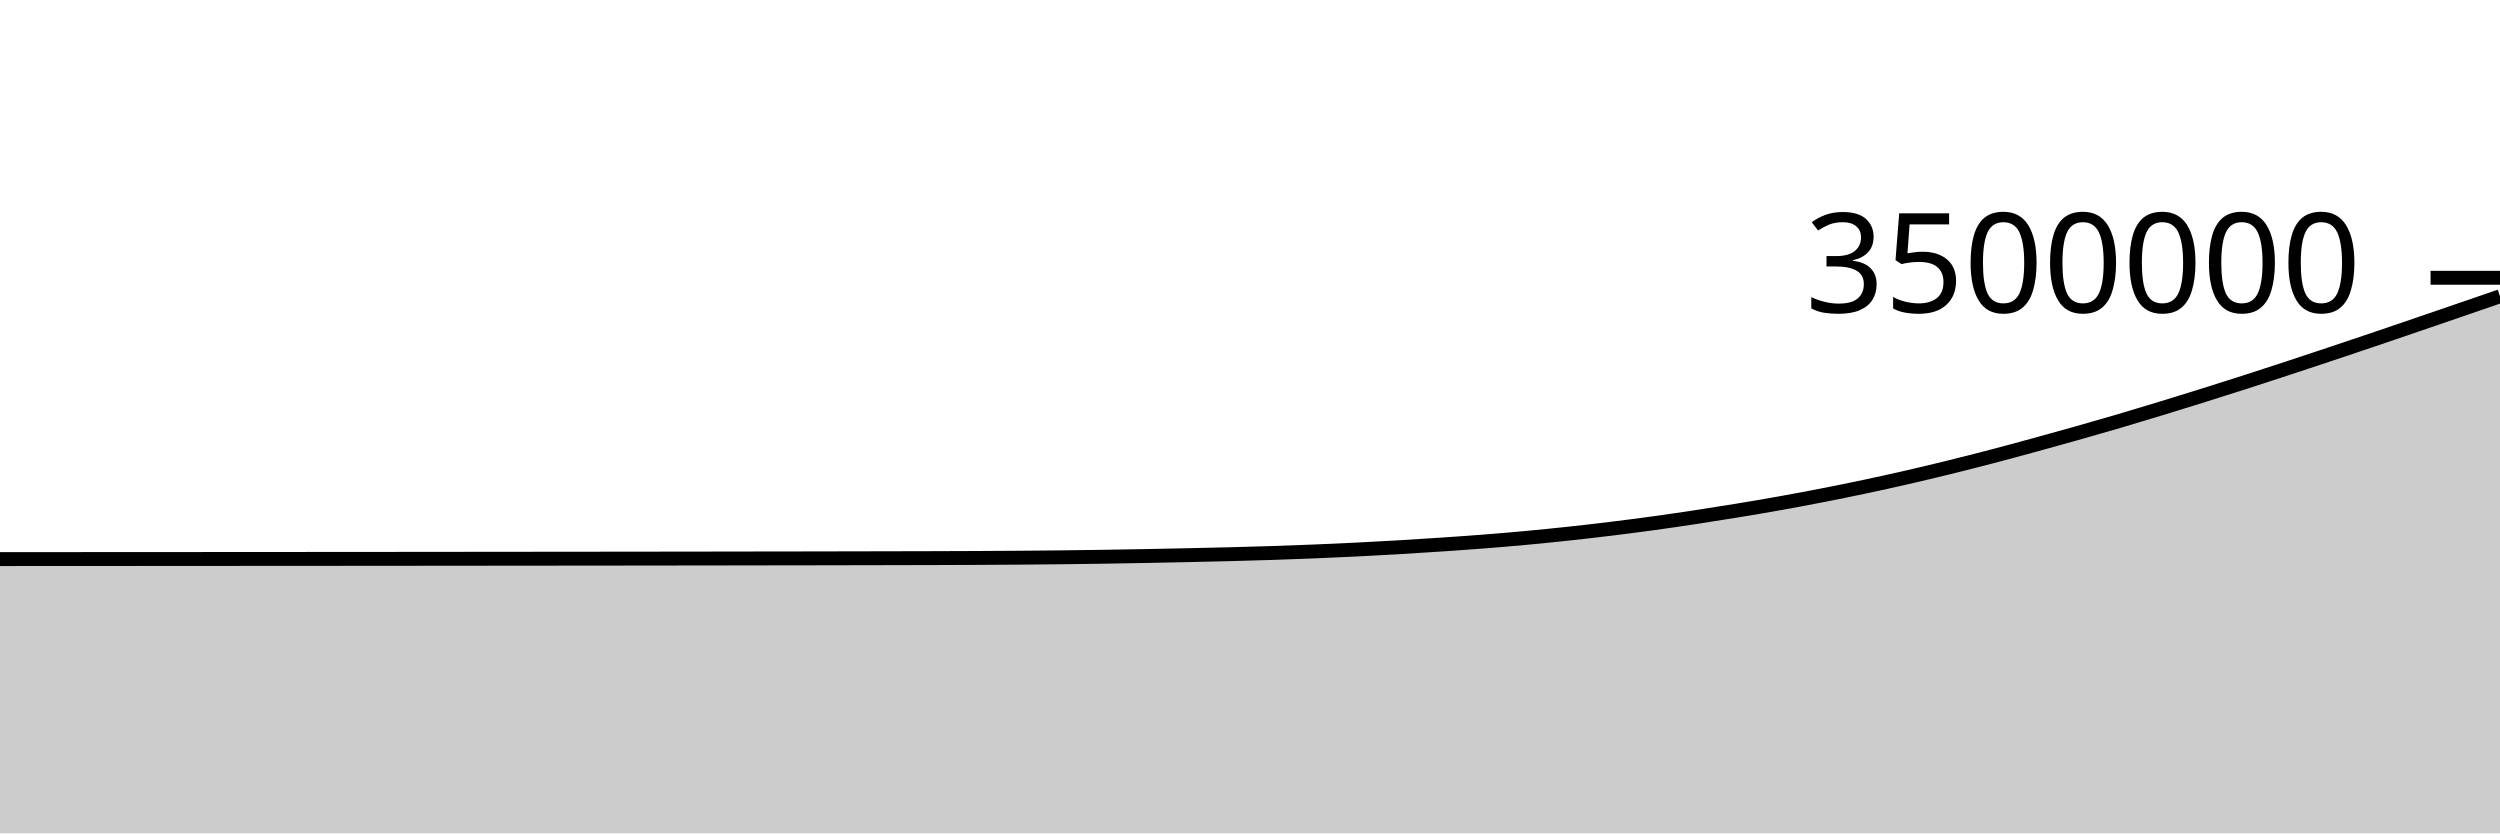
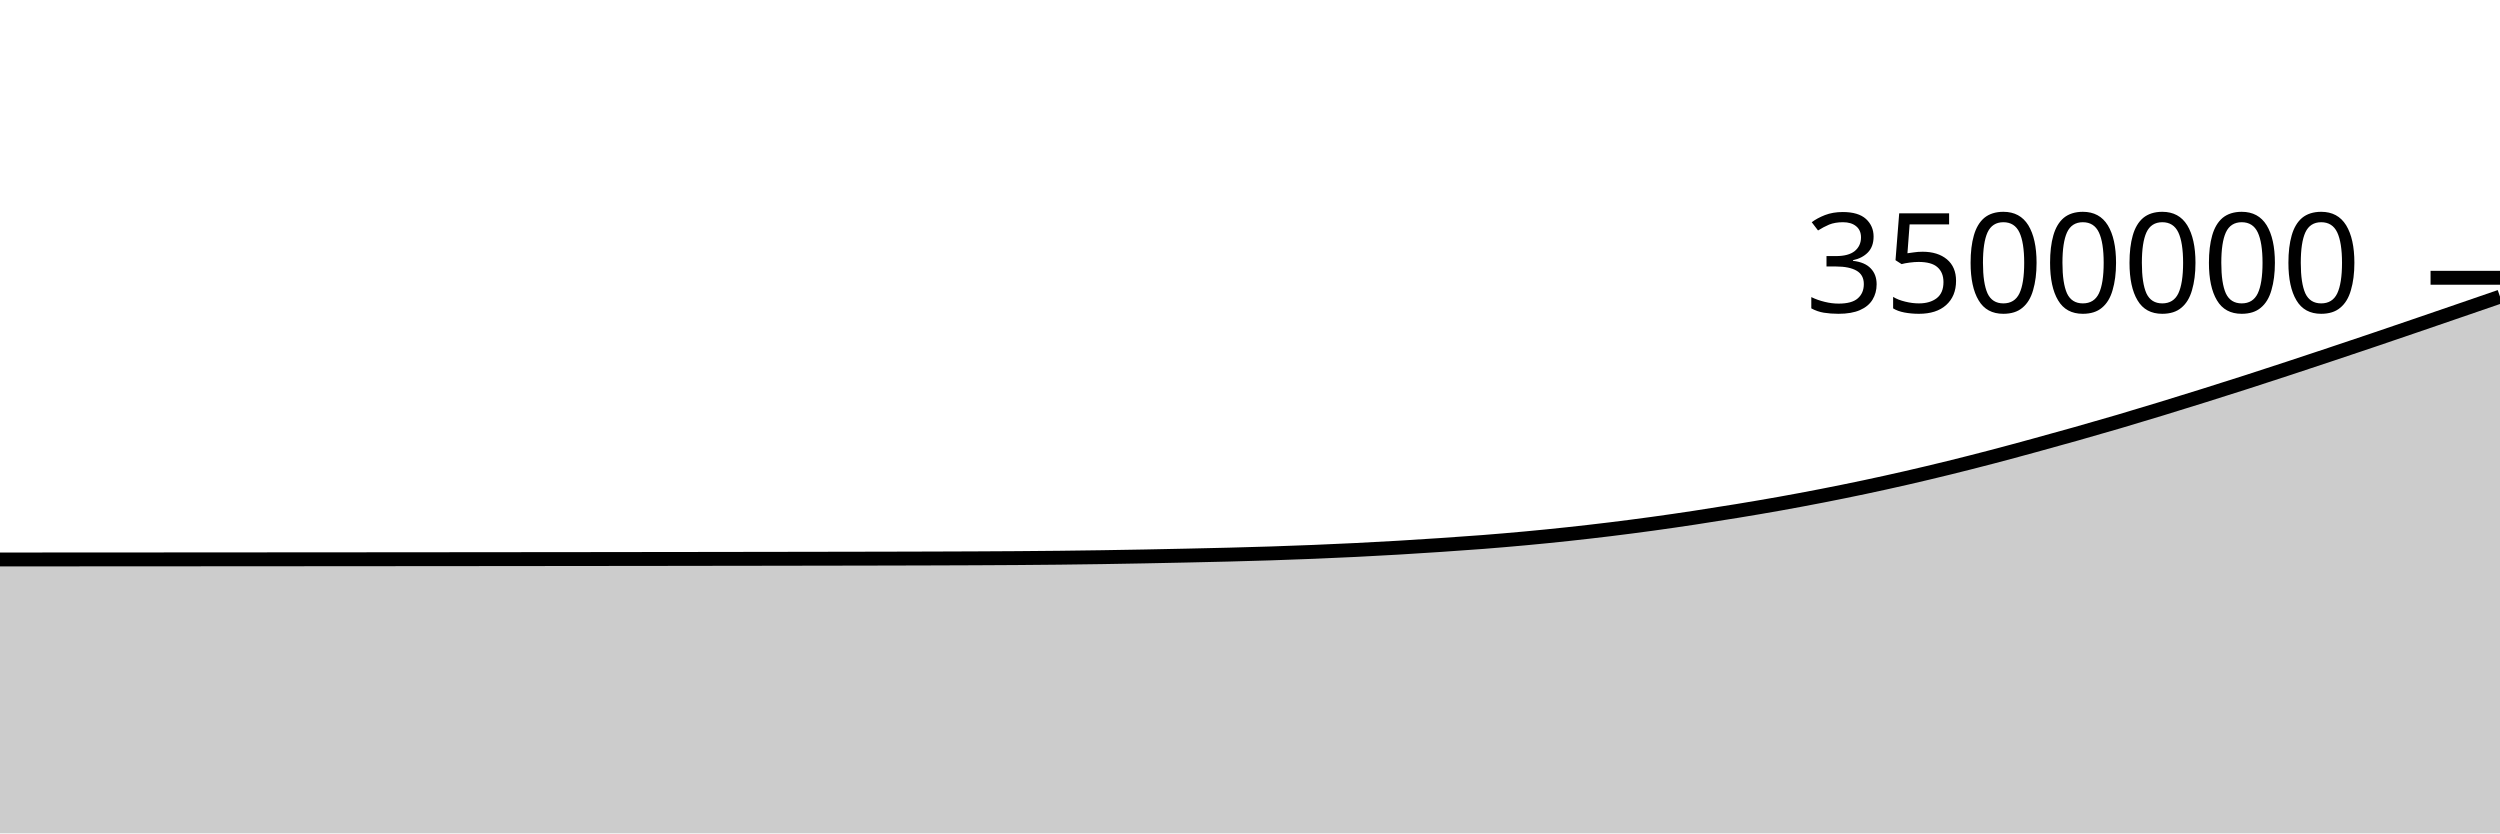
<svg xmlns="http://www.w3.org/2000/svg" viewBox="0 0 180 60">
  <g transform="translate(0,20)">
-     <path class="area" fill="rgba(0, 0, 0, 0.2)" d="M0,20.255C1.017,20.254,2.034,20.254,3.051,20.253C4.068,20.252,5.085,20.252,6.102,20.251C7.119,20.251,8.136,20.25,9.153,20.25C10.169,20.249,11.186,20.249,12.203,20.248C13.22,20.247,14.237,20.247,15.254,20.246C16.271,20.245,17.288,20.245,18.305,20.244C19.322,20.244,20.339,20.243,21.356,20.242C22.373,20.241,23.39,20.241,24.407,20.24C25.424,20.239,26.441,20.238,27.458,20.238C28.475,20.237,29.492,20.236,30.508,20.235C31.525,20.234,32.542,20.233,33.559,20.232C34.576,20.231,35.593,20.23,36.61,20.229C37.627,20.228,38.644,20.227,39.661,20.226C40.678,20.225,41.695,20.224,42.712,20.223C43.729,20.222,44.746,20.221,45.763,20.22C46.78,20.219,47.797,20.217,48.814,20.216C49.831,20.215,50.847,20.213,51.864,20.212C52.881,20.21,53.898,20.209,54.915,20.207C55.932,20.206,56.949,20.204,57.966,20.203C58.983,20.201,60,20.199,61.017,20.197C62.034,20.196,63.051,20.194,64.068,20.191C65.085,20.189,66.102,20.187,67.119,20.184C68.136,20.181,69.153,20.177,70.169,20.173C71.186,20.168,72.203,20.162,73.22,20.155C74.237,20.148,75.254,20.139,76.271,20.128C77.288,20.117,78.305,20.104,79.322,20.088C80.339,20.073,81.356,20.055,82.373,20.036C83.39,20.017,84.407,19.996,85.424,19.974C86.441,19.952,87.458,19.93,88.475,19.904C89.492,19.878,90.508,19.85,91.525,19.817C92.542,19.784,93.559,19.747,94.576,19.706C95.593,19.665,96.61,19.619,97.627,19.569C98.644,19.519,99.661,19.464,100.678,19.404C101.695,19.344,102.712,19.279,103.729,19.211C104.746,19.142,105.763,19.073,106.78,18.993C107.797,18.914,108.814,18.828,109.831,18.734C110.847,18.64,111.864,18.538,112.881,18.428C113.898,18.319,114.915,18.203,115.932,18.078C116.949,17.954,117.966,17.822,118.983,17.683C120,17.543,121.017,17.395,122.034,17.24C123.051,17.086,124.068,16.925,125.085,16.758C126.102,16.591,127.119,16.419,128.136,16.237C129.153,16.055,130.169,15.865,131.186,15.666C132.203,15.468,133.22,15.262,134.237,15.046C135.254,14.831,136.271,14.606,137.288,14.373C138.305,14.14,139.322,13.897,140.339,13.647C141.356,13.397,142.373,13.138,143.39,12.872C144.407,12.606,145.424,12.329,146.441,12.051C147.458,11.773,148.475,11.492,149.492,11.204C150.508,10.916,151.525,10.625,152.542,10.326C153.559,10.027,154.576,9.72,155.593,9.409C156.61,9.099,157.627,8.783,158.644,8.464C159.661,8.145,160.678,7.823,161.695,7.496C162.712,7.169,163.729,6.836,164.746,6.502C165.763,6.168,166.78,5.829,167.797,5.49C168.814,5.151,169.831,4.81,170.847,4.466C171.864,4.122,172.881,3.773,173.898,3.426C174.915,3.078,175.932,2.729,176.949,2.38C177.966,2.031,178.983,1.68,180,1.33L180,40C178.983,40,177.966,40,176.949,40C175.932,40,174.915,40,173.898,40C172.881,40,171.864,40,170.847,40C169.831,40,168.814,40,167.797,40C166.78,40,165.763,40,164.746,40C163.729,40,162.712,40,161.695,40C160.678,40,159.661,40,158.644,40C157.627,40,156.61,40,155.593,40C154.576,40,153.559,40,152.542,40C151.525,40,150.508,40,149.492,40C148.475,40,147.458,40,146.441,40C145.424,40,144.407,40,143.39,40C142.373,40,141.356,40,140.339,40C139.322,40,138.305,40,137.288,40C136.271,40,135.254,40,134.237,40C133.22,40,132.203,40,131.186,40C130.169,40,129.153,40,128.136,40C127.119,40,126.102,40,125.085,40C124.068,40,123.051,40,122.034,40C121.017,40,120,40,118.983,40C117.966,40,116.949,40,115.932,40C114.915,40,113.898,40,112.881,40C111.864,40,110.847,40,109.831,40C108.814,40,107.797,40,106.78,40C105.763,40,104.746,40,103.729,40C102.712,40,101.695,40,100.678,40C99.661,40,98.644,40,97.627,40C96.61,40,95.593,40,94.576,40C93.559,40,92.542,40,91.525,40C90.508,40,89.492,40,88.475,40C87.458,40,86.441,40,85.424,40C84.407,40,83.39,40,82.373,40C81.356,40,80.339,40,79.322,40C78.305,40,77.288,40,76.271,40C75.254,40,74.237,40,73.22,40C72.203,40,71.186,40,70.169,40C69.153,40,68.136,40,67.119,40C66.102,40,65.085,40,64.068,40C63.051,40,62.034,40,61.017,40C60,40,58.983,40,57.966,40C56.949,40,55.932,40,54.915,40C53.898,40,52.881,40,51.864,40C50.847,40,49.831,40,48.814,40C47.797,40,46.78,40,45.763,40C44.746,40,43.729,40,42.712,40C41.695,40,40.678,40,39.661,40C38.644,40,37.627,40,36.61,40C35.593,40,34.576,40,33.559,40C32.542,40,31.525,40,30.508,40C29.492,40,28.475,40,27.458,40C26.441,40,25.424,40,24.407,40C23.39,40,22.373,40,21.356,40C20.339,40,19.322,40,18.305,40C17.288,40,16.271,40,15.254,40C14.237,40,13.22,40,12.203,40C11.186,40,10.169,40,9.153,40C8.136,40,7.119,40,6.102,40C5.085,40,4.068,40,3.051,40C2.034,40,1.017,40,0,40Z" />
-     <path class="line" stroke="black" fill="none" d="M0,20.255C1.017,20.254,2.034,20.254,3.051,20.253C4.068,20.252,5.085,20.252,6.102,20.251C7.119,20.251,8.136,20.25,9.153,20.25C10.169,20.249,11.186,20.249,12.203,20.248C13.22,20.247,14.237,20.247,15.254,20.246C16.271,20.245,17.288,20.245,18.305,20.244C19.322,20.244,20.339,20.243,21.356,20.242C22.373,20.241,23.39,20.241,24.407,20.24C25.424,20.239,26.441,20.238,27.458,20.238C28.475,20.237,29.492,20.236,30.508,20.235C31.525,20.234,32.542,20.233,33.559,20.232C34.576,20.231,35.593,20.23,36.61,20.229C37.627,20.228,38.644,20.227,39.661,20.226C40.678,20.225,41.695,20.224,42.712,20.223C43.729,20.222,44.746,20.221,45.763,20.22C46.78,20.219,47.797,20.217,48.814,20.216C49.831,20.215,50.847,20.213,51.864,20.212C52.881,20.21,53.898,20.209,54.915,20.207C55.932,20.206,56.949,20.204,57.966,20.203C58.983,20.201,60,20.199,61.017,20.197C62.034,20.196,63.051,20.194,64.068,20.191C65.085,20.189,66.102,20.187,67.119,20.184C68.136,20.181,69.153,20.177,70.169,20.173C71.186,20.168,72.203,20.162,73.22,20.155C74.237,20.148,75.254,20.139,76.271,20.128C77.288,20.117,78.305,20.104,79.322,20.088C80.339,20.073,81.356,20.055,82.373,20.036C83.39,20.017,84.407,19.996,85.424,19.974C86.441,19.952,87.458,19.93,88.475,19.904C89.492,19.878,90.508,19.85,91.525,19.817C92.542,19.784,93.559,19.747,94.576,19.706C95.593,19.665,96.61,19.619,97.627,19.569C98.644,19.519,99.661,19.464,100.678,19.404C101.695,19.344,102.712,19.279,103.729,19.211C104.746,19.142,105.763,19.073,106.78,18.993C107.797,18.914,108.814,18.828,109.831,18.734C110.847,18.64,111.864,18.538,112.881,18.428C113.898,18.319,114.915,18.203,115.932,18.078C116.949,17.954,117.966,17.822,118.983,17.683C120,17.543,121.017,17.395,122.034,17.24C123.051,17.086,124.068,16.925,125.085,16.758C126.102,16.591,127.119,16.419,128.136,16.237C129.153,16.055,130.169,15.865,131.186,15.666C132.203,15.468,133.22,15.262,134.237,15.046C135.254,14.831,136.271,14.606,137.288,14.373C138.305,14.14,139.322,13.897,140.339,13.647C141.356,13.397,142.373,13.138,143.39,12.872C144.407,12.606,145.424,12.329,146.441,12.051C147.458,11.773,148.475,11.492,149.492,11.204C150.508,10.916,151.525,10.625,152.542,10.326C153.559,10.027,154.576,9.72,155.593,9.409C156.61,9.099,157.627,8.783,158.644,8.464C159.661,8.145,160.678,7.823,161.695,7.496C162.712,7.169,163.729,6.836,164.746,6.502C165.763,6.168,166.78,5.829,167.797,5.49C168.814,5.151,169.831,4.81,170.847,4.466C171.864,4.122,172.881,3.773,173.898,3.426C174.915,3.078,175.932,2.729,176.949,2.38C177.966,2.031,178.983,1.68,180,1.33" />
+     <path class="area" fill="rgba(0, 0, 0, 0.2)" d="M0,20.281C1.017,20.281,2.034,20.28,3.051,20.28C4.068,20.279,5.085,20.279,6.102,20.278C7.119,20.278,8.136,20.277,9.153,20.277C10.169,20.276,11.186,20.276,12.203,20.275C13.22,20.274,14.237,20.274,15.254,20.273C16.271,20.273,17.288,20.272,18.305,20.271C19.322,20.271,20.339,20.27,21.356,20.269C22.373,20.269,23.39,20.268,24.407,20.267C25.424,20.266,26.441,20.266,27.458,20.265C28.475,20.264,29.492,20.263,30.508,20.262C31.525,20.261,32.542,20.261,33.559,20.26C34.576,20.259,35.593,20.258,36.61,20.257C37.627,20.256,38.644,20.255,39.661,20.254C40.678,20.253,41.695,20.252,42.712,20.251C43.729,20.249,44.746,20.248,45.763,20.247C46.78,20.246,47.797,20.245,48.814,20.244C49.831,20.242,50.847,20.241,51.864,20.239C52.881,20.238,53.898,20.237,54.915,20.235C55.932,20.234,56.949,20.232,57.966,20.23C58.983,20.229,60,20.227,61.017,20.225C62.034,20.223,63.051,20.221,64.068,20.219C65.085,20.217,66.102,20.215,67.119,20.211C68.136,20.208,69.153,20.205,70.169,20.2C71.186,20.196,72.203,20.19,73.22,20.183C74.237,20.175,75.254,20.167,76.271,20.156C77.288,20.145,78.305,20.131,79.322,20.116C80.339,20.101,81.356,20.083,82.373,20.064C83.39,20.045,84.407,20.024,85.424,20.002C86.441,19.98,87.458,19.958,88.475,19.932C89.492,19.906,90.508,19.878,91.525,19.845C92.542,19.812,93.559,19.775,94.576,19.734C95.593,19.693,96.61,19.648,97.627,19.597C98.644,19.547,99.661,19.492,100.678,19.432C101.695,19.373,102.712,19.307,103.729,19.239C104.746,19.17,105.763,19.101,106.78,19.022C107.797,18.942,108.814,18.856,109.831,18.762C110.847,18.668,111.864,18.566,112.881,18.457C113.898,18.348,114.915,18.231,115.932,18.107C116.949,17.982,117.966,17.851,118.983,17.711C120,17.572,121.017,17.423,122.034,17.269C123.051,17.115,124.068,16.954,125.085,16.787C126.102,16.619,127.119,16.448,128.136,16.266C129.153,16.084,130.169,15.893,131.186,15.695C132.203,15.496,133.22,15.291,134.237,15.075C135.254,14.859,136.271,14.635,137.288,14.402C138.305,14.168,139.322,13.926,140.339,13.676C141.356,13.426,142.373,13.167,143.39,12.901C144.407,12.635,145.424,12.358,146.441,12.08C147.458,11.802,148.475,11.52,149.492,11.233C150.508,10.945,151.525,10.654,152.542,10.355C153.559,10.055,154.576,9.749,155.593,9.438C156.61,9.128,157.627,8.812,158.644,8.493C159.661,8.174,160.678,7.852,161.695,7.525C162.712,7.198,163.729,6.865,164.746,6.531C165.763,6.197,166.78,5.858,167.797,5.519C168.814,5.18,169.831,4.839,170.847,4.495C171.864,4.151,172.881,3.802,173.898,3.455C174.915,3.107,175.932,2.759,176.949,2.409C177.966,2.06,178.983,1.71,180,1.359L180,40C178.983,40,177.966,40,176.949,40C175.932,40,174.915,40,173.898,40C172.881,40,171.864,40,170.847,40C169.831,40,168.814,40,167.797,40C166.78,40,165.763,40,164.746,40C163.729,40,162.712,40,161.695,40C160.678,40,159.661,40,158.644,40C157.627,40,156.61,40,155.593,40C154.576,40,153.559,40,152.542,40C151.525,40,150.508,40,149.492,40C148.475,40,147.458,40,146.441,40C145.424,40,144.407,40,143.39,40C142.373,40,141.356,40,140.339,40C139.322,40,138.305,40,137.288,40C136.271,40,135.254,40,134.237,40C133.22,40,132.203,40,131.186,40C130.169,40,129.153,40,128.136,40C127.119,40,126.102,40,125.085,40C124.068,40,123.051,40,122.034,40C121.017,40,120,40,118.983,40C117.966,40,116.949,40,115.932,40C114.915,40,113.898,40,112.881,40C111.864,40,110.847,40,109.831,40C108.814,40,107.797,40,106.78,40C105.763,40,104.746,40,103.729,40C102.712,40,101.695,40,100.678,40C99.661,40,98.644,40,97.627,40C96.61,40,95.593,40,94.576,40C93.559,40,92.542,40,91.525,40C90.508,40,89.492,40,88.475,40C87.458,40,86.441,40,85.424,40C84.407,40,83.39,40,82.373,40C81.356,40,80.339,40,79.322,40C78.305,40,77.288,40,76.271,40C75.254,40,74.237,40,73.22,40C72.203,40,71.186,40,70.169,40C69.153,40,68.136,40,67.119,40C66.102,40,65.085,40,64.068,40C63.051,40,62.034,40,61.017,40C60,40,58.983,40,57.966,40C56.949,40,55.932,40,54.915,40C53.898,40,52.881,40,51.864,40C50.847,40,49.831,40,48.814,40C47.797,40,46.78,40,45.763,40C44.746,40,43.729,40,42.712,40C41.695,40,40.678,40,39.661,40C38.644,40,37.627,40,36.61,40C35.593,40,34.576,40,33.559,40C32.542,40,31.525,40,30.508,40C29.492,40,28.475,40,27.458,40C26.441,40,25.424,40,24.407,40C23.39,40,22.373,40,21.356,40C20.339,40,19.322,40,18.305,40C17.288,40,16.271,40,15.254,40C14.237,40,13.22,40,12.203,40C11.186,40,10.169,40,9.153,40C8.136,40,7.119,40,6.102,40C5.085,40,4.068,40,3.051,40C2.034,40,1.017,40,0,40Z" />
+     <path class="line" stroke="black" fill="none" d="M0,20.281C1.017,20.281,2.034,20.28,3.051,20.28C4.068,20.279,5.085,20.279,6.102,20.278C7.119,20.278,8.136,20.277,9.153,20.277C10.169,20.276,11.186,20.276,12.203,20.275C13.22,20.274,14.237,20.274,15.254,20.273C16.271,20.273,17.288,20.272,18.305,20.271C19.322,20.271,20.339,20.27,21.356,20.269C22.373,20.269,23.39,20.268,24.407,20.267C25.424,20.266,26.441,20.266,27.458,20.265C28.475,20.264,29.492,20.263,30.508,20.262C31.525,20.261,32.542,20.261,33.559,20.26C34.576,20.259,35.593,20.258,36.61,20.257C37.627,20.256,38.644,20.255,39.661,20.254C40.678,20.253,41.695,20.252,42.712,20.251C43.729,20.249,44.746,20.248,45.763,20.247C46.78,20.246,47.797,20.245,48.814,20.244C49.831,20.242,50.847,20.241,51.864,20.239C52.881,20.238,53.898,20.237,54.915,20.235C55.932,20.234,56.949,20.232,57.966,20.23C58.983,20.229,60,20.227,61.017,20.225C62.034,20.223,63.051,20.221,64.068,20.219C65.085,20.217,66.102,20.215,67.119,20.211C68.136,20.208,69.153,20.205,70.169,20.2C71.186,20.196,72.203,20.19,73.22,20.183C74.237,20.175,75.254,20.167,76.271,20.156C77.288,20.145,78.305,20.131,79.322,20.116C80.339,20.101,81.356,20.083,82.373,20.064C83.39,20.045,84.407,20.024,85.424,20.002C86.441,19.98,87.458,19.958,88.475,19.932C89.492,19.906,90.508,19.878,91.525,19.845C92.542,19.812,93.559,19.775,94.576,19.734C95.593,19.693,96.61,19.648,97.627,19.597C98.644,19.547,99.661,19.492,100.678,19.432C101.695,19.373,102.712,19.307,103.729,19.239C104.746,19.17,105.763,19.101,106.78,19.022C107.797,18.942,108.814,18.856,109.831,18.762C110.847,18.668,111.864,18.566,112.881,18.457C113.898,18.348,114.915,18.231,115.932,18.107C116.949,17.982,117.966,17.851,118.983,17.711C120,17.572,121.017,17.423,122.034,17.269C123.051,17.115,124.068,16.954,125.085,16.787C126.102,16.619,127.119,16.448,128.136,16.266C129.153,16.084,130.169,15.893,131.186,15.695C132.203,15.496,133.22,15.291,134.237,15.075C135.254,14.859,136.271,14.635,137.288,14.402C138.305,14.168,139.322,13.926,140.339,13.676C141.356,13.426,142.373,13.167,143.39,12.901C144.407,12.635,145.424,12.358,146.441,12.08C147.458,11.802,148.475,11.52,149.492,11.233C150.508,10.945,151.525,10.654,152.542,10.355C153.559,10.055,154.576,9.749,155.593,9.438C156.61,9.128,157.627,8.812,158.644,8.493C159.661,8.174,160.678,7.852,161.695,7.525C162.712,7.198,163.729,6.865,164.746,6.531C165.763,6.197,166.78,5.858,167.797,5.519C168.814,5.18,169.831,4.839,170.847,4.495C171.864,4.151,172.881,3.802,173.898,3.455C174.915,3.107,175.932,2.759,176.949,2.409C177.966,2.06,178.983,1.71,180,1.359" />
    <path class="axis-ceiling" stroke-width="1" stroke="black" fill="none" d="M175,0L180,0" />
    <text class="axis-ceiling-label" font-family="sans-serif" text-anchor="end" font-size="10px" x="170" y="2.5">3500000</text>
  </g>
</svg>
